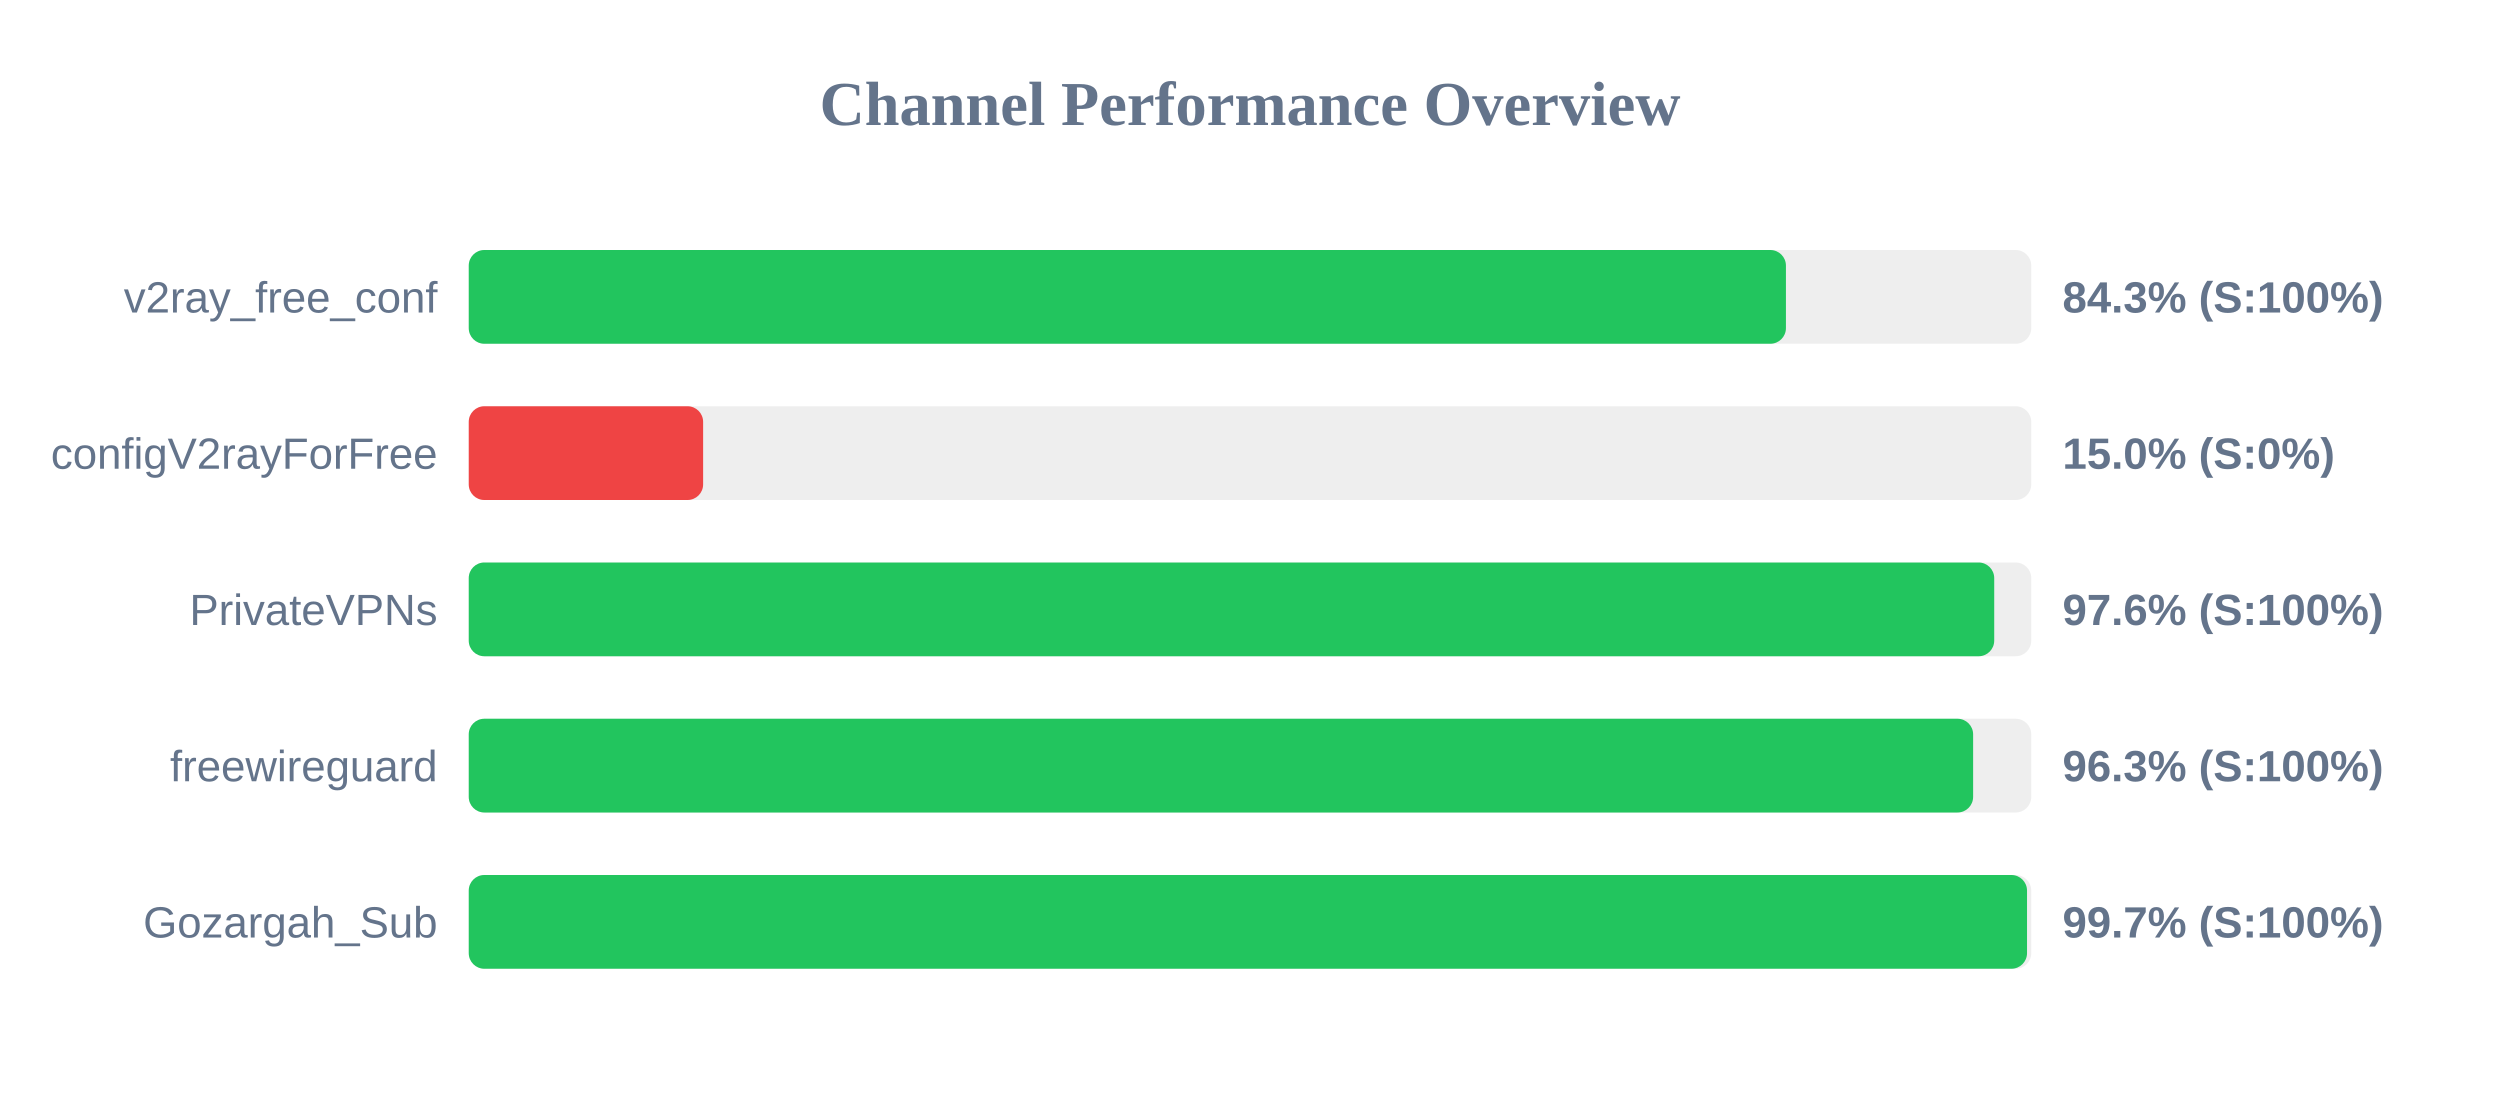
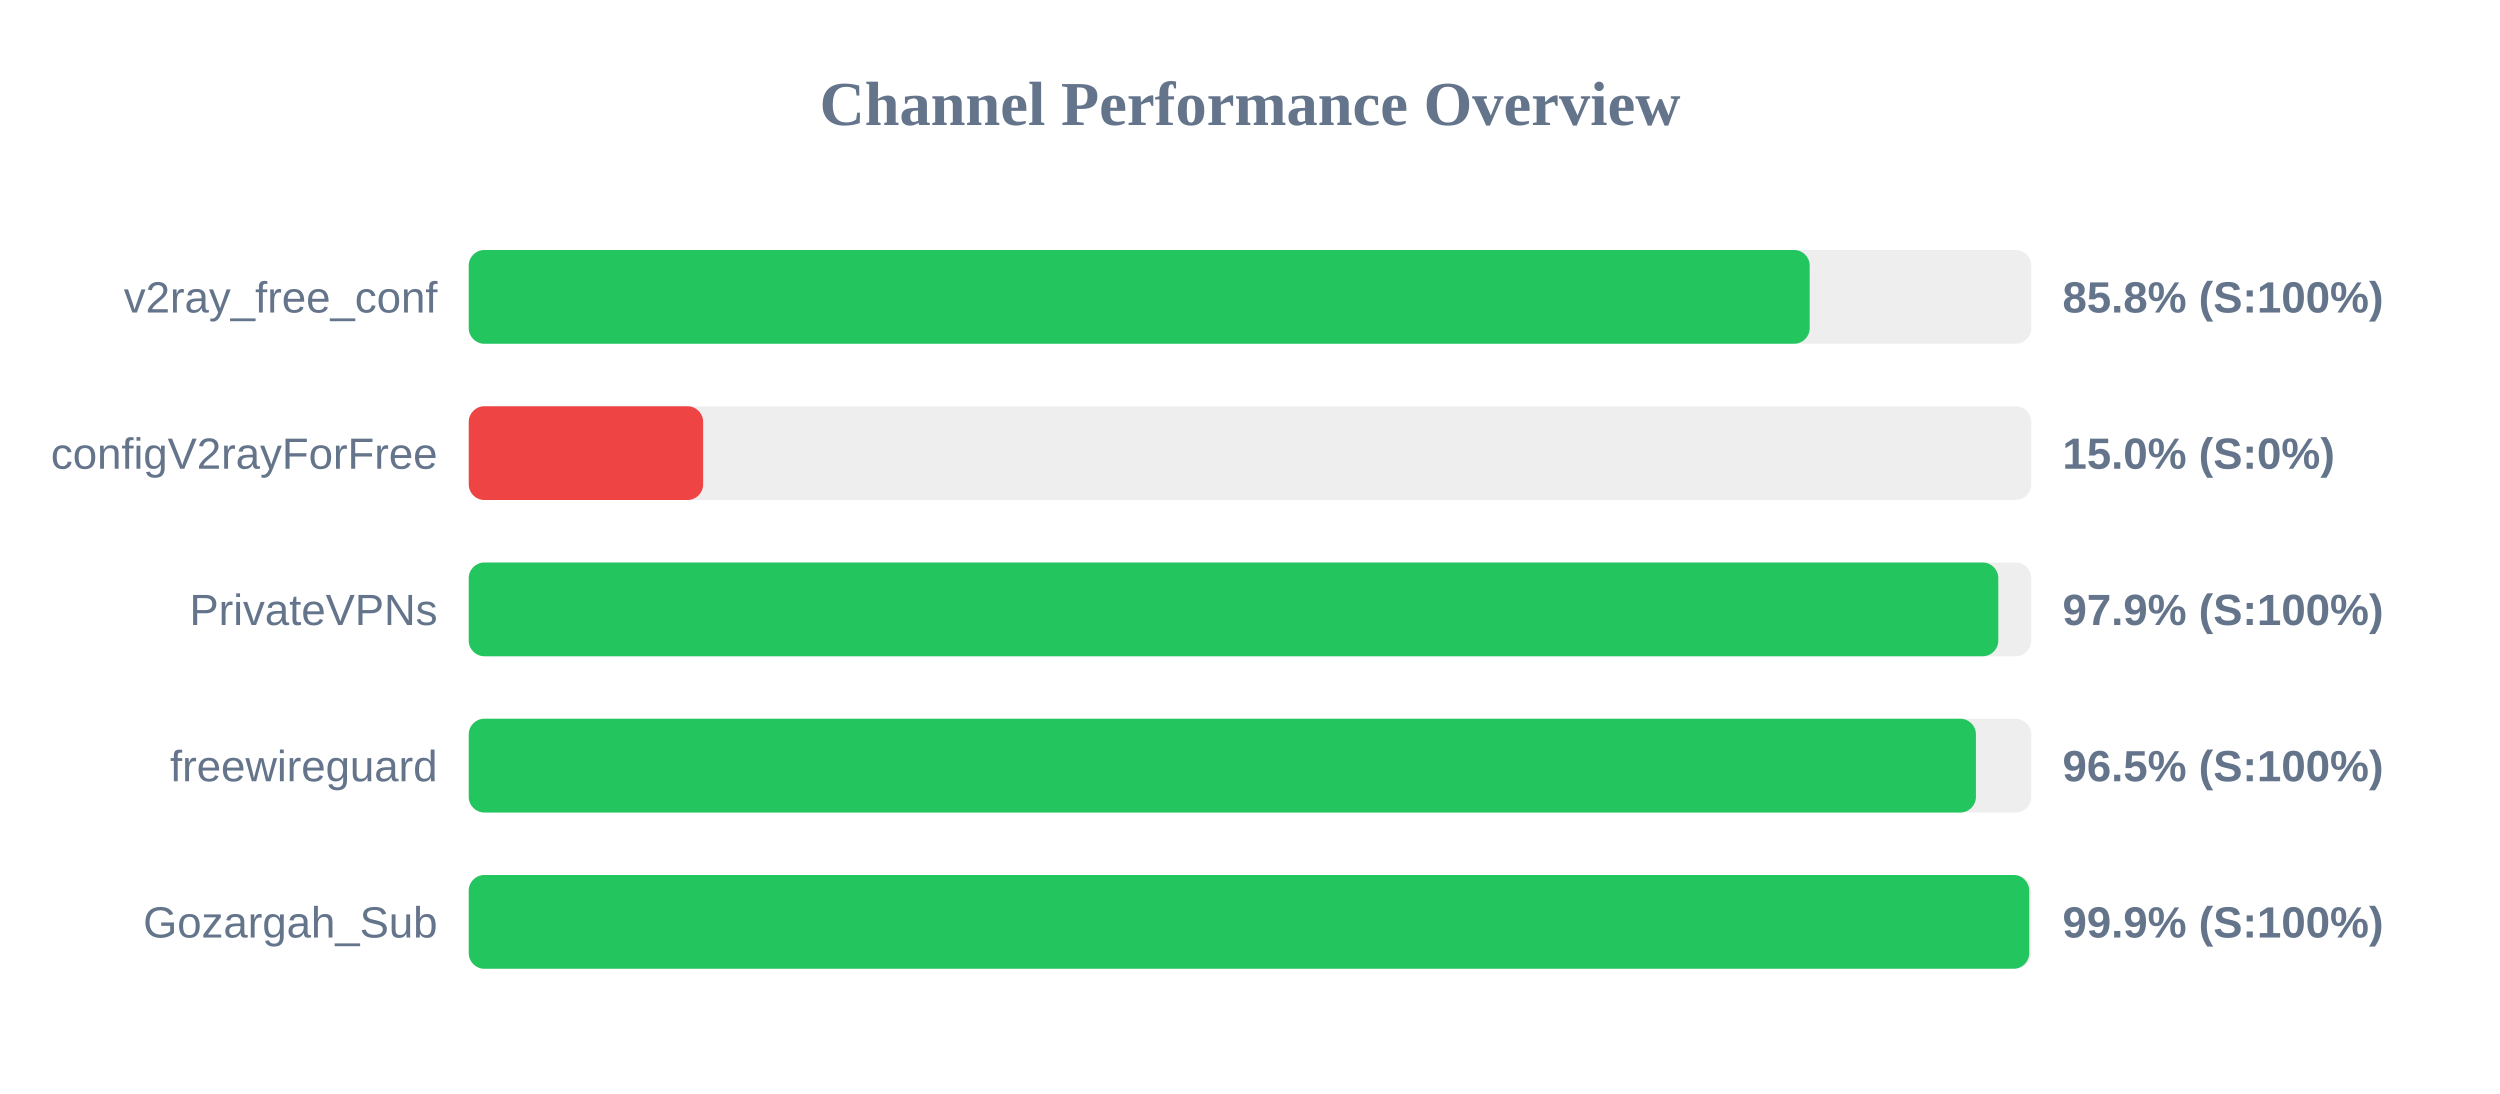
<svg xmlns="http://www.w3.org/2000/svg" width="800" height="350" version="1.1">
  <style>
        .row { font: 14px Arial; fill: #64748b; }
        .score { font: bold 14px Arial; fill: #64748b; }
    </style>
  <text x="400" y="40" text-anchor="middle" font-size="20px" font-weight="bold" fill="#64748b">Channel Performance Overview</text>
  <rect x="150" y="80" width="500" height="30" fill="#eee" rx="5" />
-   <rect x="150" y="80" width="421.5" height="30" fill="#22c55e" rx="5" />
+   <rect x="150" y="80" width="429.1" height="30" fill="#22c55e" rx="5" />
  <text x="140" y="100" text-anchor="end" class="row">v2ray_free_conf</text>
-   <text x="660" y="100" text-anchor="start" class="score">84.3% (S:100%)</text>
+   <text x="660" y="100" text-anchor="start" class="score">85.8% (S:100%)</text>
  <rect x="150" y="130" width="500" height="30" fill="#eee" rx="5" />
  <rect x="150" y="130" width="75.0" height="30" fill="#ef4444" rx="5" />
  <text x="140" y="150" text-anchor="end" class="row">configV2rayForFree</text>
  <text x="660" y="150" text-anchor="start" class="score">15.0% (S:0%)</text>
  <rect x="150" y="180" width="500" height="30" fill="#eee" rx="5" />
-   <rect x="150" y="180" width="488.15" height="30" fill="#22c55e" rx="5" />
+   <rect x="150" y="180" width="489.45" height="30" fill="#22c55e" rx="5" />
  <text x="140" y="200" text-anchor="end" class="row">PrivateVPNs</text>
-   <text x="660" y="200" text-anchor="start" class="score">97.6% (S:100%)</text>
+   <text x="660" y="200" text-anchor="start" class="score">97.9% (S:100%)</text>
  <rect x="150" y="230" width="500" height="30" fill="#eee" rx="5" />
-   <rect x="150" y="230" width="481.4" height="30" fill="#22c55e" rx="5" />
+   <rect x="150" y="230" width="482.3" height="30" fill="#22c55e" rx="5" />
  <text x="140" y="250" text-anchor="end" class="row">freewireguard</text>
-   <text x="660" y="250" text-anchor="start" class="score">96.3% (S:100%)</text>
+   <text x="660" y="250" text-anchor="start" class="score">96.5% (S:100%)</text>
  <rect x="150" y="280" width="500" height="30" fill="#eee" rx="5" />
-   <rect x="150" y="280" width="498.65" height="30" fill="#22c55e" rx="5" />
+   <rect x="150" y="280" width="499.35" height="30" fill="#22c55e" rx="5" />
  <text x="140" y="300" text-anchor="end" class="row">Gozargah_Sub</text>
-   <text x="660" y="300" text-anchor="start" class="score">99.7% (S:100%)</text>
+   <text x="660" y="300" text-anchor="start" class="score">99.9% (S:100%)</text>
</svg>
